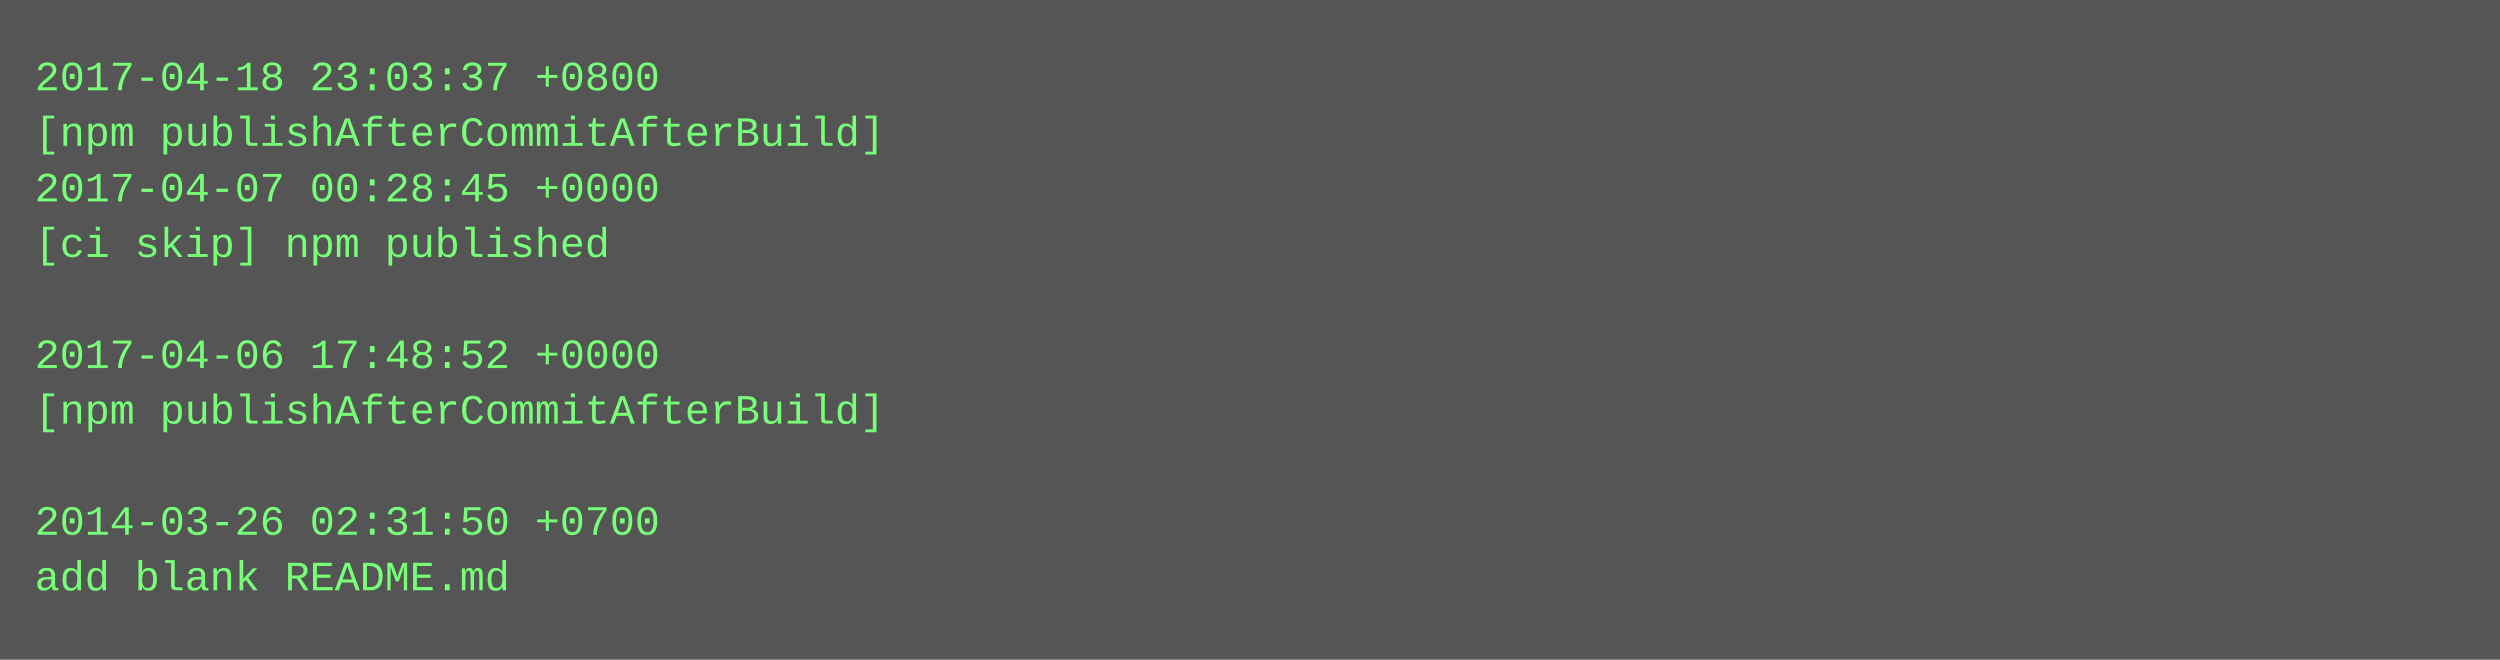
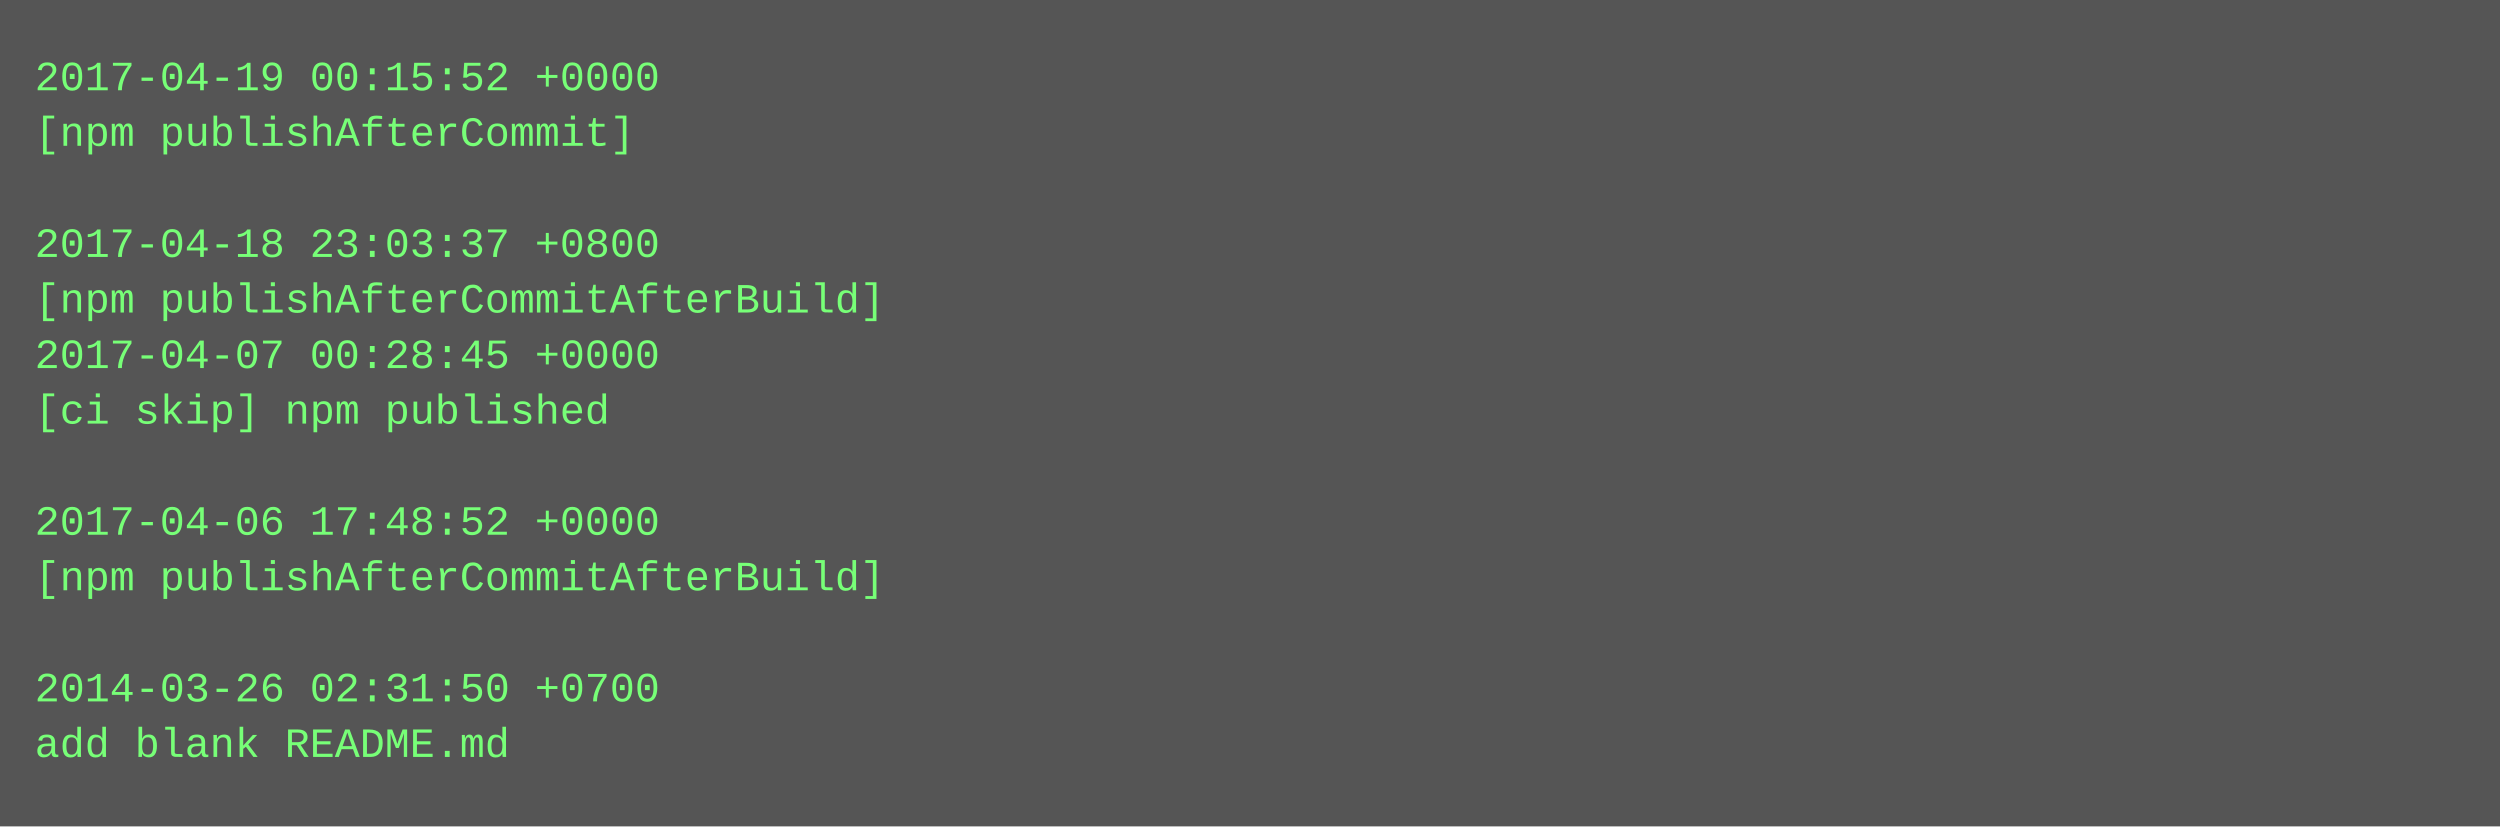
- <svg xmlns="http://www.w3.org/2000/svg" height="190" width="720">
-   <rect height="190" fill="#555" width="720" />
+ <svg xmlns="http://www.w3.org/2000/svg" height="238" width="720">
+   <rect height="238" fill="#555" width="720" />
  <text fill="#7f7" font-family="Courier New" font-size="12" xml:space="preserve">
-     <tspan x="10" y="26">2017-04-18 23:03:37 +0800</tspan>
-     <tspan x="10" y="42">[npm publishAfterCommitAfterBuild]</tspan>
-     <tspan x="10" y="58">2017-04-07 00:28:45 +0000</tspan>
-     <tspan x="10" y="74">[ci skip] npm published</tspan>
-     <tspan x="10" y="90" />
-     <tspan x="10" y="106">2017-04-06 17:48:52 +0000</tspan>
-     <tspan x="10" y="122">[npm publishAfterCommitAfterBuild]</tspan>
+     <tspan x="10" y="26">2017-04-19 00:15:52 +0000</tspan>
+     <tspan x="10" y="42">[npm publishAfterCommit]</tspan>
+     <tspan x="10" y="58" />
+     <tspan x="10" y="74">2017-04-18 23:03:37 +0800</tspan>
+     <tspan x="10" y="90">[npm publishAfterCommitAfterBuild]</tspan>
+     <tspan x="10" y="106">2017-04-07 00:28:45 +0000</tspan>
+     <tspan x="10" y="122">[ci skip] npm published</tspan>
    <tspan x="10" y="138" />
-     <tspan x="10" y="154">2014-03-26 02:31:50 +0700</tspan>
-     <tspan x="10" y="170">add blank README.md</tspan>
+     <tspan x="10" y="154">2017-04-06 17:48:52 +0000</tspan>
+     <tspan x="10" y="170">[npm publishAfterCommitAfterBuild]</tspan>
+     <tspan x="10" y="186" />
+     <tspan x="10" y="202">2014-03-26 02:31:50 +0700</tspan>
+     <tspan x="10" y="218">add blank README.md</tspan>
  </text>
</svg>
